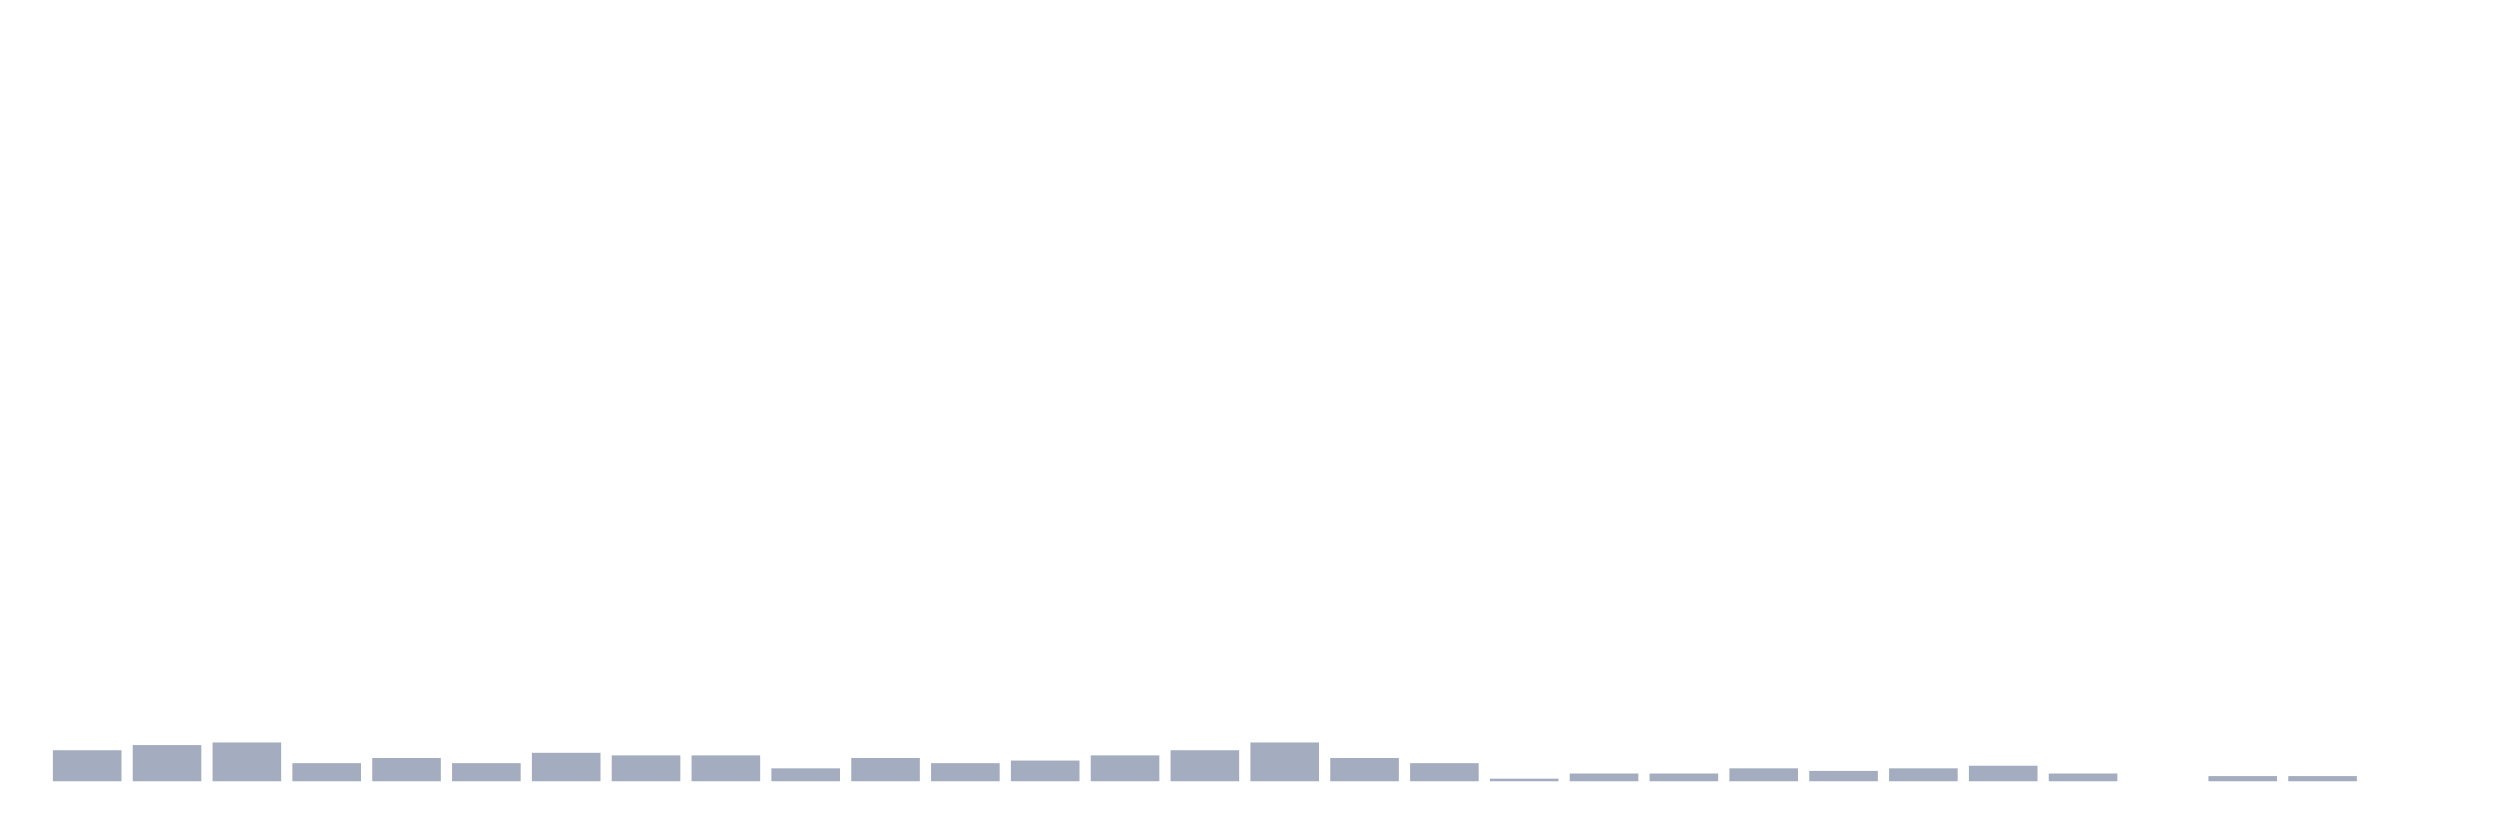
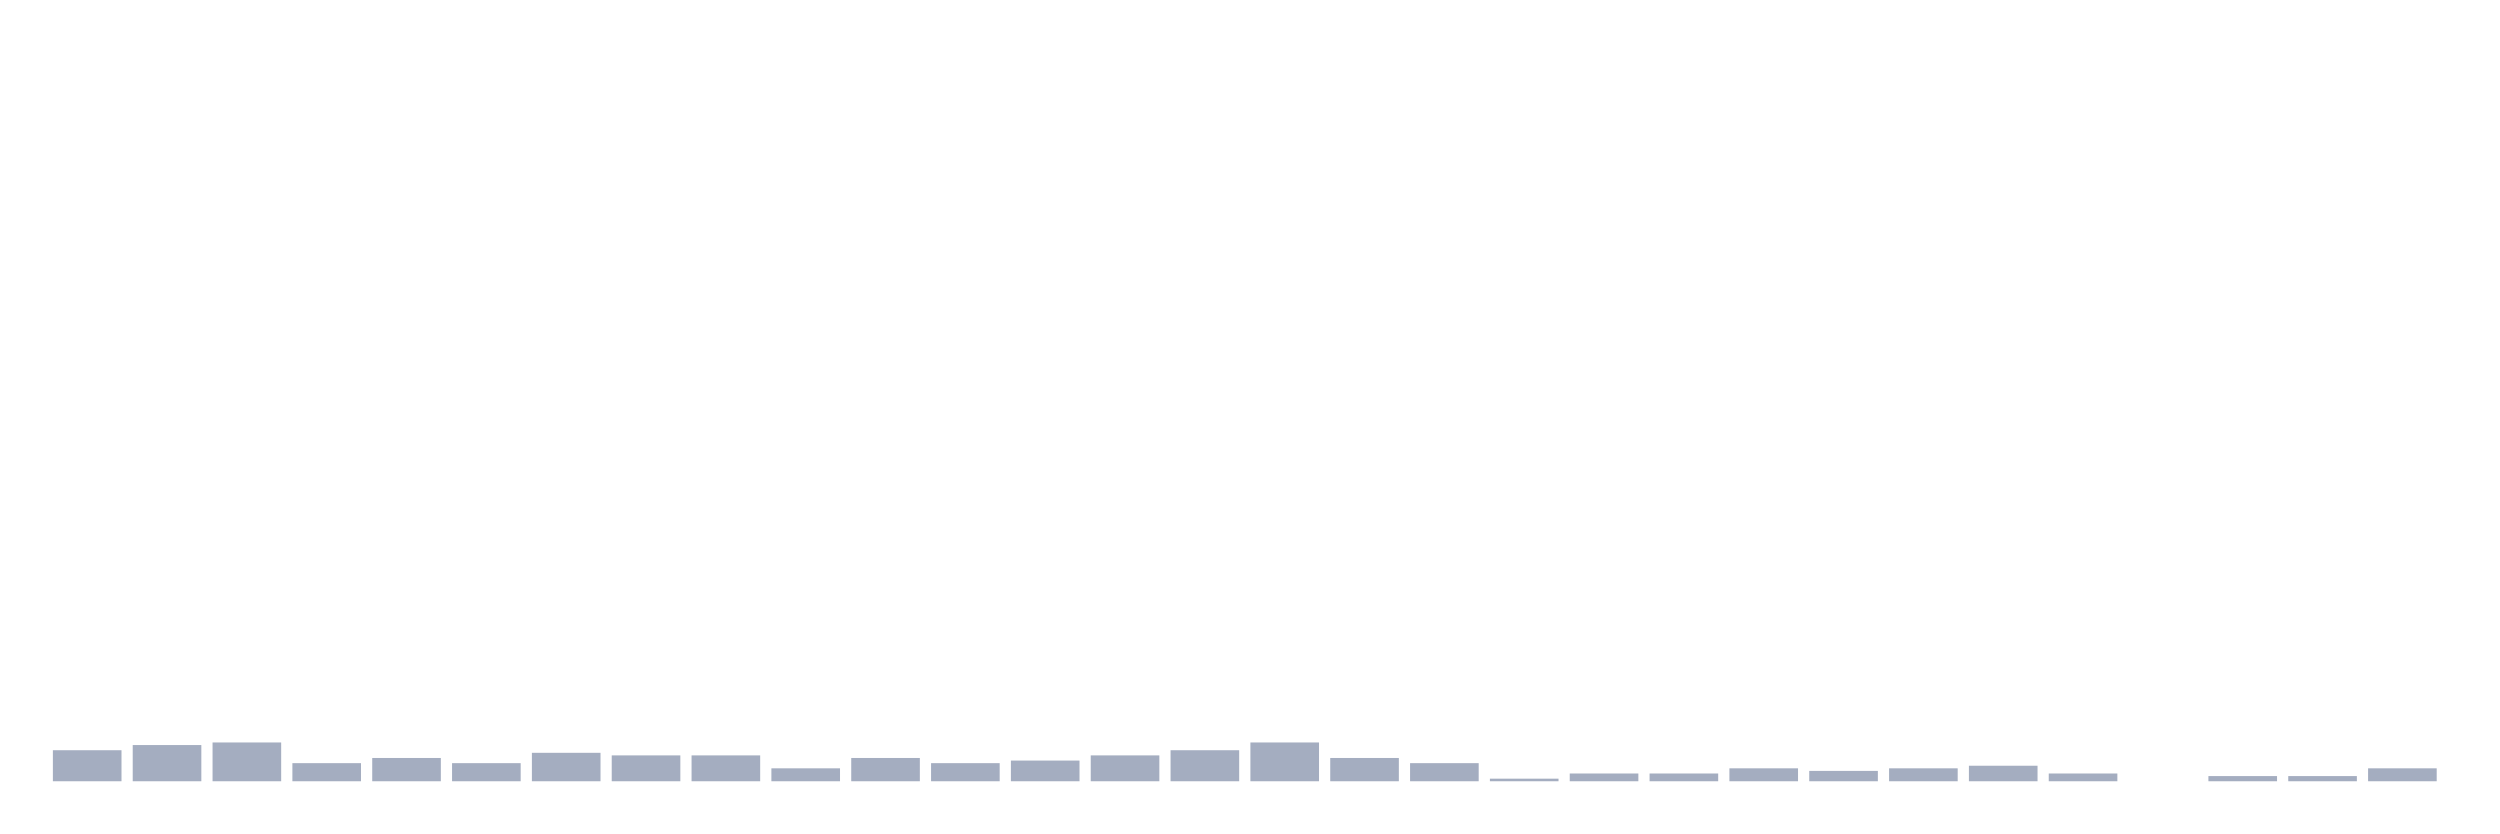
<svg xmlns="http://www.w3.org/2000/svg" viewBox="0 0 480 160">
  <g transform="translate(10,10)">
    <rect class="bar" x="0.153" width="13.175" y="134.043" height="5.957" fill="rgb(164,173,192)" />
    <rect class="bar" x="15.482" width="13.175" y="133.05" height="6.95" fill="rgb(164,173,192)" />
    <rect class="bar" x="30.81" width="13.175" y="132.553" height="7.447" fill="rgb(164,173,192)" />
    <rect class="bar" x="46.138" width="13.175" y="136.525" height="3.475" fill="rgb(164,173,192)" />
    <rect class="bar" x="61.466" width="13.175" y="135.532" height="4.468" fill="rgb(164,173,192)" />
    <rect class="bar" x="76.794" width="13.175" y="136.525" height="3.475" fill="rgb(164,173,192)" />
    <rect class="bar" x="92.123" width="13.175" y="134.539" height="5.461" fill="rgb(164,173,192)" />
    <rect class="bar" x="107.451" width="13.175" y="135.035" height="4.965" fill="rgb(164,173,192)" />
    <rect class="bar" x="122.779" width="13.175" y="135.035" height="4.965" fill="rgb(164,173,192)" />
    <rect class="bar" x="138.107" width="13.175" y="137.518" height="2.482" fill="rgb(164,173,192)" />
    <rect class="bar" x="153.436" width="13.175" y="135.532" height="4.468" fill="rgb(164,173,192)" />
    <rect class="bar" x="168.764" width="13.175" y="136.525" height="3.475" fill="rgb(164,173,192)" />
    <rect class="bar" x="184.092" width="13.175" y="136.028" height="3.972" fill="rgb(164,173,192)" />
    <rect class="bar" x="199.42" width="13.175" y="135.035" height="4.965" fill="rgb(164,173,192)" />
    <rect class="bar" x="214.748" width="13.175" y="134.043" height="5.957" fill="rgb(164,173,192)" />
    <rect class="bar" x="230.077" width="13.175" y="132.553" height="7.447" fill="rgb(164,173,192)" />
    <rect class="bar" x="245.405" width="13.175" y="135.532" height="4.468" fill="rgb(164,173,192)" />
    <rect class="bar" x="260.733" width="13.175" y="136.525" height="3.475" fill="rgb(164,173,192)" />
    <rect class="bar" x="276.061" width="13.175" y="139.504" height="0.496" fill="rgb(164,173,192)" />
    <rect class="bar" x="291.39" width="13.175" y="138.511" height="1.489" fill="rgb(164,173,192)" />
    <rect class="bar" x="306.718" width="13.175" y="138.511" height="1.489" fill="rgb(164,173,192)" />
    <rect class="bar" x="322.046" width="13.175" y="137.518" height="2.482" fill="rgb(164,173,192)" />
    <rect class="bar" x="337.374" width="13.175" y="138.014" height="1.986" fill="rgb(164,173,192)" />
    <rect class="bar" x="352.702" width="13.175" y="137.518" height="2.482" fill="rgb(164,173,192)" />
    <rect class="bar" x="368.031" width="13.175" y="137.021" height="2.979" fill="rgb(164,173,192)" />
    <rect class="bar" x="383.359" width="13.175" y="138.511" height="1.489" fill="rgb(164,173,192)" />
    <rect class="bar" x="398.687" width="13.175" y="140" height="0" fill="rgb(164,173,192)" />
    <rect class="bar" x="414.015" width="13.175" y="139.007" height="0.993" fill="rgb(164,173,192)" />
    <rect class="bar" x="429.344" width="13.175" y="139.007" height="0.993" fill="rgb(164,173,192)" />
-     <rect class="bar" x="444.672" width="13.175" y="140" height="0" fill="rgb(164,173,192)" />
+     <rect class="bar" x="444.672" width="13.175" y="137.518" height="2.482" fill="rgb(164,173,192)" />
  </g>
</svg>
